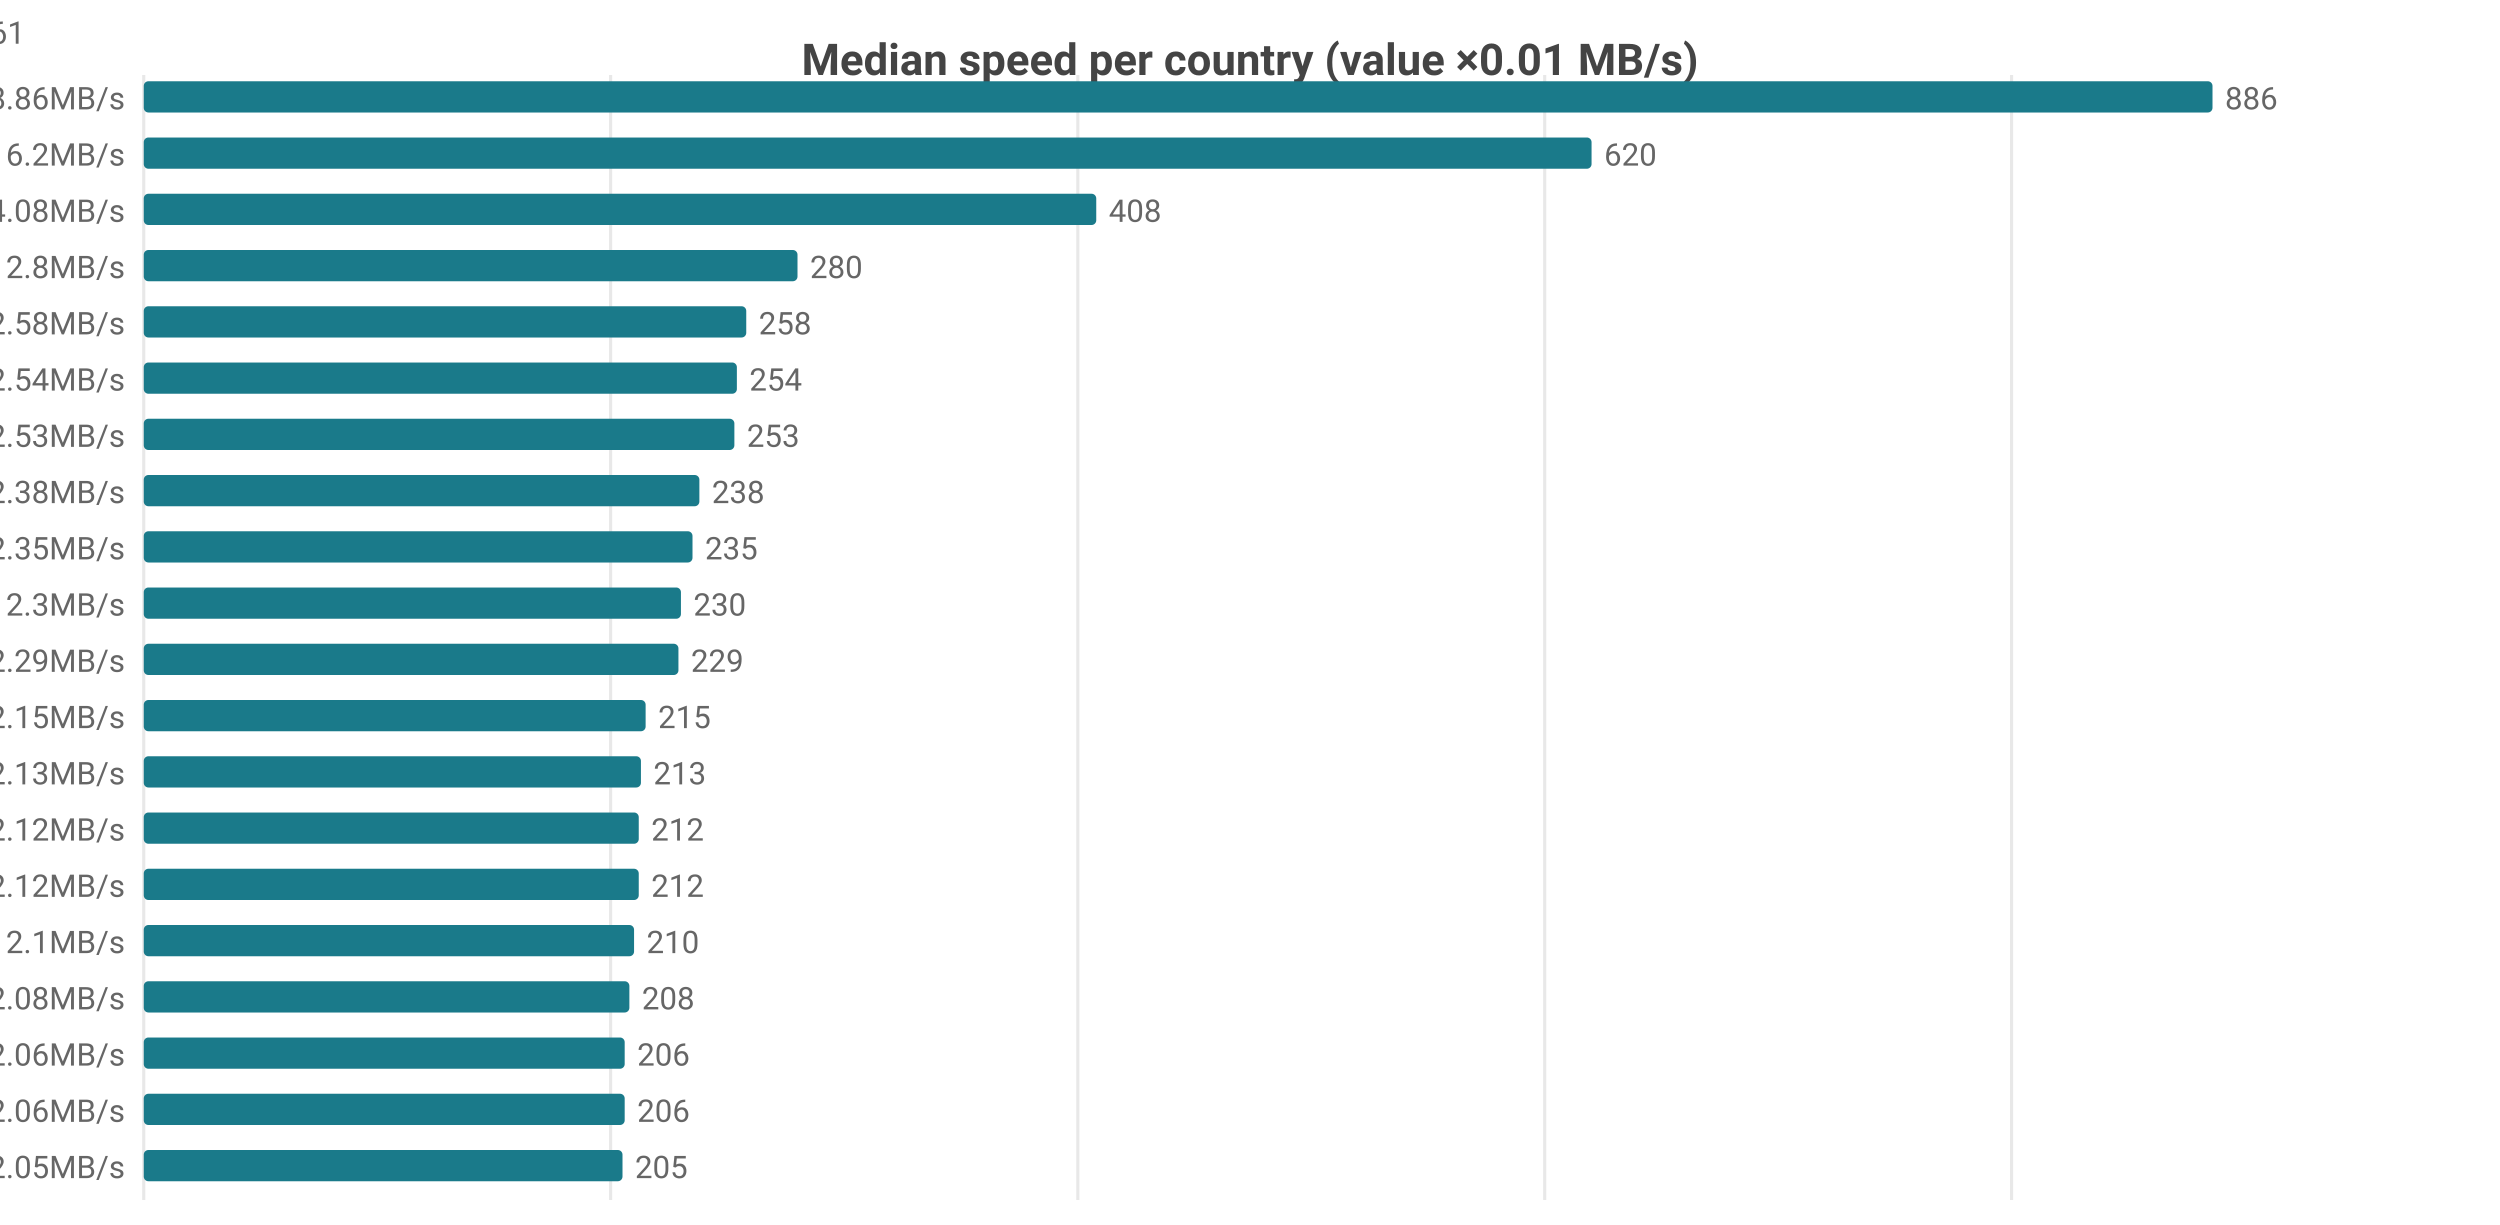
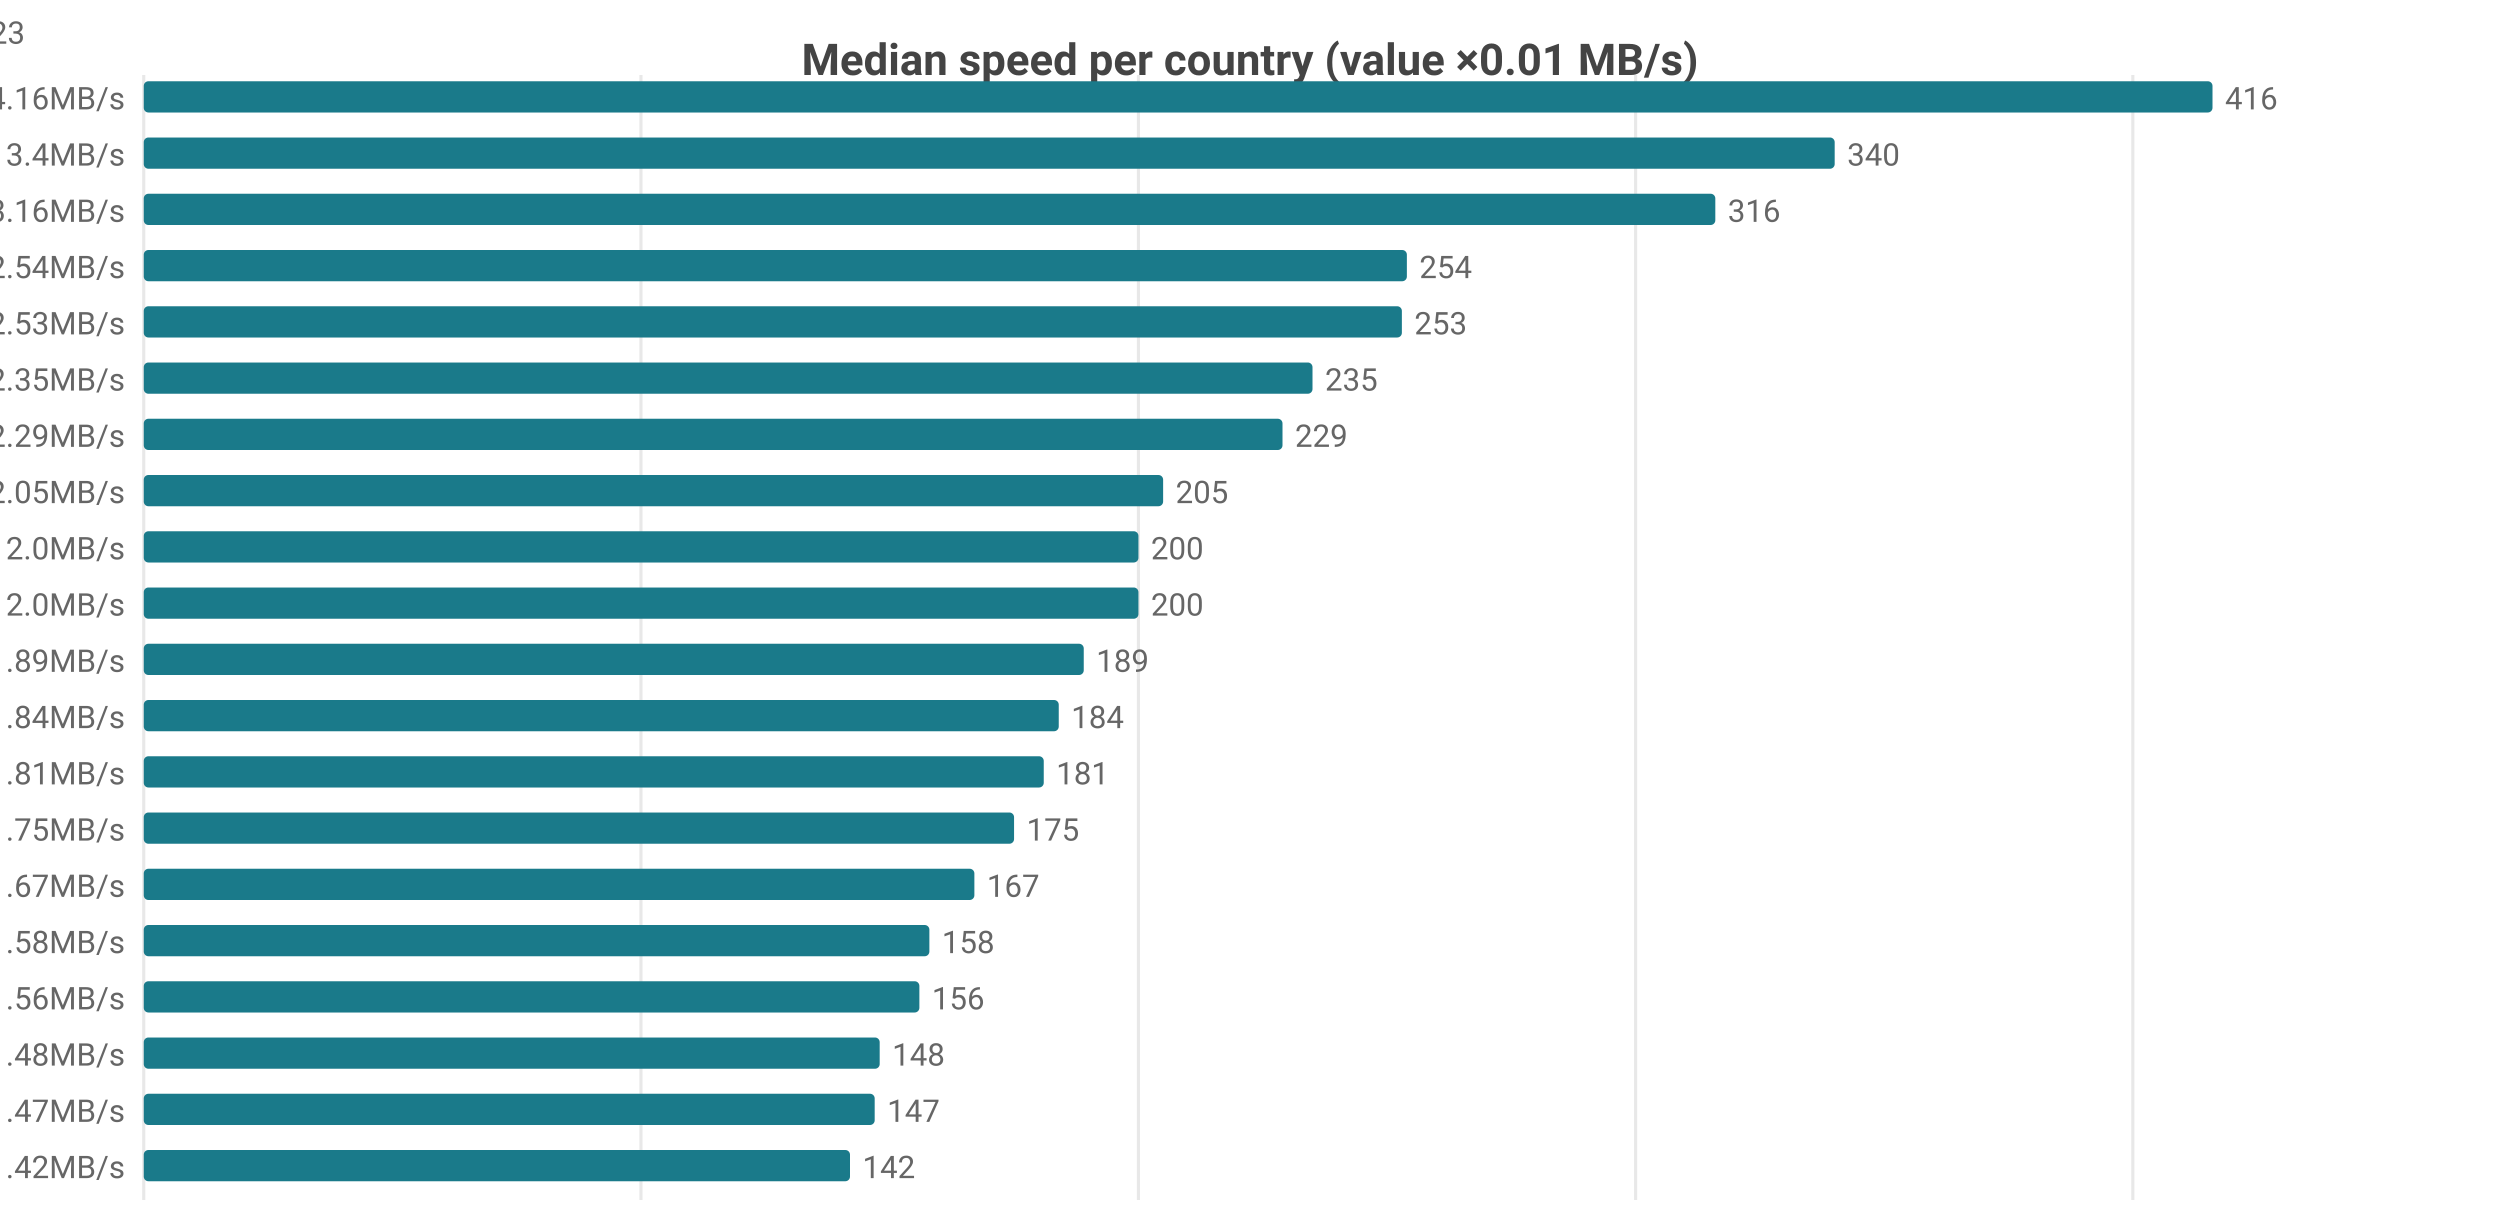
<svg xmlns="http://www.w3.org/2000/svg" width="800" height="392" viewBox="0 0 800 392">
  <rect width="800" height="392" fill="#ffffff" />
  <style>text{font-family:system-ui,-apple-system,'Segoe UI',Roboto,sans-serif}.g{stroke:#e8e8e8;stroke-width:1}.a{stroke:#999;stroke-width:1}.t{font-size:10px;fill:#666}.m{font-size:10px;text-anchor:middle;fill:#666}.e{font-size:10px;text-anchor:end;fill:#666}.l{font-size:11px;fill:#333}.tt{font-size:14px;font-weight:600;text-anchor:middle;fill:#444}.em{font-size:13px;text-anchor:middle;fill:#999}</style>
  <text class="tt" x="400.0" y="24">Median speed per country (value ×0.01 MB/s)</text>
  <line class="g" x1="46" y1="24" x2="46" y2="384" />
-   <line class="g" x1="195.4" y1="24" x2="195.4" y2="384" />
-   <line class="g" x1="344.9" y1="24" x2="344.9" y2="384" />
-   <line class="g" x1="494.3" y1="24" x2="494.3" y2="384" />
-   <line class="g" x1="643.7" y1="24" x2="643.7" y2="384" />
-   <text class="e" x="40" y="35">CA 8.86MB/s</text>
+   <line class="g" x1="205.1" y1="24" x2="205.1" y2="384" />
+   <line class="g" x1="364.3" y1="24" x2="364.3" y2="384" />
+   <line class="g" x1="523.4" y1="24" x2="523.4" y2="384" />
+   <line class="g" x1="682.5" y1="24" x2="682.5" y2="384" />
+   <text class="e" x="40" y="35">US 4.16MB/s</text>
  <rect x="46" y="26" width="662" height="10" fill="#1a7a8a" rx="1.5" />
-   <text class="t" x="712" y="35">886</text>
-   <text class="e" x="40" y="53">US 6.2MB/s</text>
-   <rect x="46" y="44" width="463.3" height="10" fill="#1a7a8a" rx="1.5" />
-   <text class="t" x="513.3" y="53">620</text>
-   <text class="e" x="40" y="71">MX 4.08MB/s</text>
-   <rect x="46" y="62" width="304.8" height="10" fill="#1a7a8a" rx="1.5" />
-   <text class="t" x="354.8" y="71">408</text>
-   <text class="e" x="40" y="89">IE 2.8MB/s</text>
-   <rect x="46" y="80" width="209.2" height="10" fill="#1a7a8a" rx="1.5" />
-   <text class="t" x="259.2" y="89">280</text>
-   <text class="e" x="40" y="107">ES 2.58MB/s</text>
-   <rect x="46" y="98" width="192.8" height="10" fill="#1a7a8a" rx="1.5" />
-   <text class="t" x="242.8" y="107">258</text>
-   <text class="e" x="40" y="125">FR 2.54MB/s</text>
-   <rect x="46" y="116" width="189.8" height="10" fill="#1a7a8a" rx="1.5" />
-   <text class="t" x="239.8" y="125">254</text>
-   <text class="e" x="40" y="143">GB 2.53MB/s</text>
-   <rect x="46" y="134" width="189.0" height="10" fill="#1a7a8a" rx="1.5" />
-   <text class="t" x="239.0" y="143">253</text>
-   <text class="e" x="40" y="161">BE 2.38MB/s</text>
-   <rect x="46" y="152" width="177.8" height="10" fill="#1a7a8a" rx="1.5" />
-   <text class="t" x="227.8" y="161">238</text>
-   <text class="e" x="40" y="179">NL 2.35MB/s</text>
-   <rect x="46" y="170" width="175.6" height="10" fill="#1a7a8a" rx="1.5" />
-   <text class="t" x="225.6" y="179">235</text>
-   <text class="e" x="40" y="197">DK 2.3MB/s</text>
-   <rect x="46" y="188" width="171.9" height="10" fill="#1a7a8a" rx="1.5" />
-   <text class="t" x="221.9" y="197">230</text>
-   <text class="e" x="40" y="215">DE 2.29MB/s</text>
-   <rect x="46" y="206" width="171.1" height="10" fill="#1a7a8a" rx="1.5" />
-   <text class="t" x="221.1" y="215">229</text>
-   <text class="e" x="40" y="233">SK 2.15MB/s</text>
-   <rect x="46" y="224" width="160.6" height="10" fill="#1a7a8a" rx="1.5" />
-   <text class="t" x="210.6" y="233">215</text>
-   <text class="e" x="40" y="251">HU 2.13MB/s</text>
-   <rect x="46" y="242" width="159.1" height="10" fill="#1a7a8a" rx="1.5" />
-   <text class="t" x="209.1" y="251">213</text>
-   <text class="e" x="40" y="269">CH 2.12MB/s</text>
-   <rect x="46" y="260" width="158.4" height="10" fill="#1a7a8a" rx="1.5" />
-   <text class="t" x="208.4" y="269">212</text>
-   <text class="e" x="40" y="287">IT 2.12MB/s</text>
-   <rect x="46" y="278" width="158.4" height="10" fill="#1a7a8a" rx="1.5" />
-   <text class="t" x="208.4" y="287">212</text>
-   <text class="e" x="40" y="305">CZ 2.1MB/s</text>
-   <rect x="46" y="296" width="156.9" height="10" fill="#1a7a8a" rx="1.5" />
-   <text class="t" x="206.9" y="305">210</text>
-   <text class="e" x="40" y="323">NO 2.08MB/s</text>
-   <rect x="46" y="314" width="155.4" height="10" fill="#1a7a8a" rx="1.5" />
-   <text class="t" x="205.4" y="323">208</text>
-   <text class="e" x="40" y="341">AT 2.06MB/s</text>
-   <rect x="46" y="332" width="153.9" height="10" fill="#1a7a8a" rx="1.5" />
-   <text class="t" x="203.9" y="341">206</text>
-   <text class="e" x="40" y="359">CL 2.06MB/s</text>
-   <rect x="46" y="350" width="153.9" height="10" fill="#1a7a8a" rx="1.5" />
-   <text class="t" x="203.9" y="359">206</text>
-   <text class="e" x="40" y="377">SE 2.05MB/s</text>
-   <rect x="46" y="368" width="153.2" height="10" fill="#1a7a8a" rx="1.5" />
-   <text class="t" x="203.2" y="377">205</text>
-   <text class="e" x="8" y="14">CA[7.36-10.55]n=51 · US[5.27-6.96]n=2108 · MX[2.5-4.62]n=8 · IE[2.54-2.93]n=21 · ES[2.14-2.84]n=61</text>
+   <text class="t" x="712" y="35">416</text>
+   <text class="e" x="40" y="53">CA 3.4MB/s</text>
+   <rect x="46" y="44" width="541.1" height="10" fill="#1a7a8a" rx="1.5" />
+   <text class="t" x="591.1" y="53">340</text>
+   <text class="e" x="40" y="71">MX 3.16MB/s</text>
+   <rect x="46" y="62" width="502.9" height="10" fill="#1a7a8a" rx="1.5" />
+   <text class="t" x="552.9" y="71">316</text>
+   <text class="e" x="40" y="89">FR 2.54MB/s</text>
+   <rect x="46" y="80" width="404.2" height="10" fill="#1a7a8a" rx="1.5" />
+   <text class="t" x="454.2" y="89">254</text>
+   <text class="e" x="40" y="107">GB 2.53MB/s</text>
+   <rect x="46" y="98" width="402.6" height="10" fill="#1a7a8a" rx="1.5" />
+   <text class="t" x="452.6" y="107">253</text>
+   <text class="e" x="40" y="125">NL 2.35MB/s</text>
+   <rect x="46" y="116" width="374.0" height="10" fill="#1a7a8a" rx="1.5" />
+   <text class="t" x="424.0" y="125">235</text>
+   <text class="e" x="40" y="143">DE 2.29MB/s</text>
+   <rect x="46" y="134" width="364.4" height="10" fill="#1a7a8a" rx="1.5" />
+   <text class="t" x="414.4" y="143">229</text>
+   <text class="e" x="40" y="161">SE 2.05MB/s</text>
+   <rect x="46" y="152" width="326.2" height="10" fill="#1a7a8a" rx="1.5" />
+   <text class="t" x="376.2" y="161">205</text>
+   <text class="e" x="40" y="179">EE 2.0MB/s</text>
+   <rect x="46" y="170" width="318.3" height="10" fill="#1a7a8a" rx="1.5" />
+   <text class="t" x="368.3" y="179">200</text>
+   <text class="e" x="40" y="197">PL 2.0MB/s</text>
+   <rect x="46" y="188" width="318.3" height="10" fill="#1a7a8a" rx="1.5" />
+   <text class="t" x="368.3" y="197">200</text>
+   <text class="e" x="40" y="215">FI 1.89MB/s</text>
+   <rect x="46" y="206" width="300.8" height="10" fill="#1a7a8a" rx="1.5" />
+   <text class="t" x="350.8" y="215">189</text>
+   <text class="e" x="40" y="233">KR 1.84MB/s</text>
+   <rect x="46" y="224" width="292.8" height="10" fill="#1a7a8a" rx="1.5" />
+   <text class="t" x="342.8" y="233">184</text>
+   <text class="e" x="40" y="251">LT 1.81MB/s</text>
+   <rect x="46" y="242" width="288.0" height="10" fill="#1a7a8a" rx="1.5" />
+   <text class="t" x="338.0" y="251">181</text>
+   <text class="e" x="40" y="269">TW 1.75MB/s</text>
+   <rect x="46" y="260" width="278.5" height="10" fill="#1a7a8a" rx="1.5" />
+   <text class="t" x="328.5" y="269">175</text>
+   <text class="e" x="40" y="287">IE 1.67MB/s</text>
+   <rect x="46" y="278" width="265.8" height="10" fill="#1a7a8a" rx="1.5" />
+   <text class="t" x="315.8" y="287">167</text>
+   <text class="e" x="40" y="305">BE 1.58MB/s</text>
+   <rect x="46" y="296" width="251.4" height="10" fill="#1a7a8a" rx="1.5" />
+   <text class="t" x="301.4" y="305">158</text>
+   <text class="e" x="40" y="323">HK 1.56MB/s</text>
+   <rect x="46" y="314" width="248.2" height="10" fill="#1a7a8a" rx="1.5" />
+   <text class="t" x="298.2" y="323">156</text>
+   <text class="e" x="40" y="341">JP 1.48MB/s</text>
+   <rect x="46" y="332" width="235.5" height="10" fill="#1a7a8a" rx="1.5" />
+   <text class="t" x="285.5" y="341">148</text>
+   <text class="e" x="40" y="359">DK 1.47MB/s</text>
+   <rect x="46" y="350" width="233.9" height="10" fill="#1a7a8a" rx="1.5" />
+   <text class="t" x="283.9" y="359">147</text>
+   <text class="e" x="40" y="377">SK 1.42MB/s</text>
+   <rect x="46" y="368" width="226.0" height="10" fill="#1a7a8a" rx="1.5" />
+   <text class="t" x="276.0" y="377">142</text>
+   <text class="e" x="8" y="14">US[3.48-4.39]n=2101 · CA[3.31-3.76]n=51 · MX[2.04-3.26]n=8 · FR[2.31-2.79]n=530 · GB[2.23-2.6]n=1423</text>
</svg>
